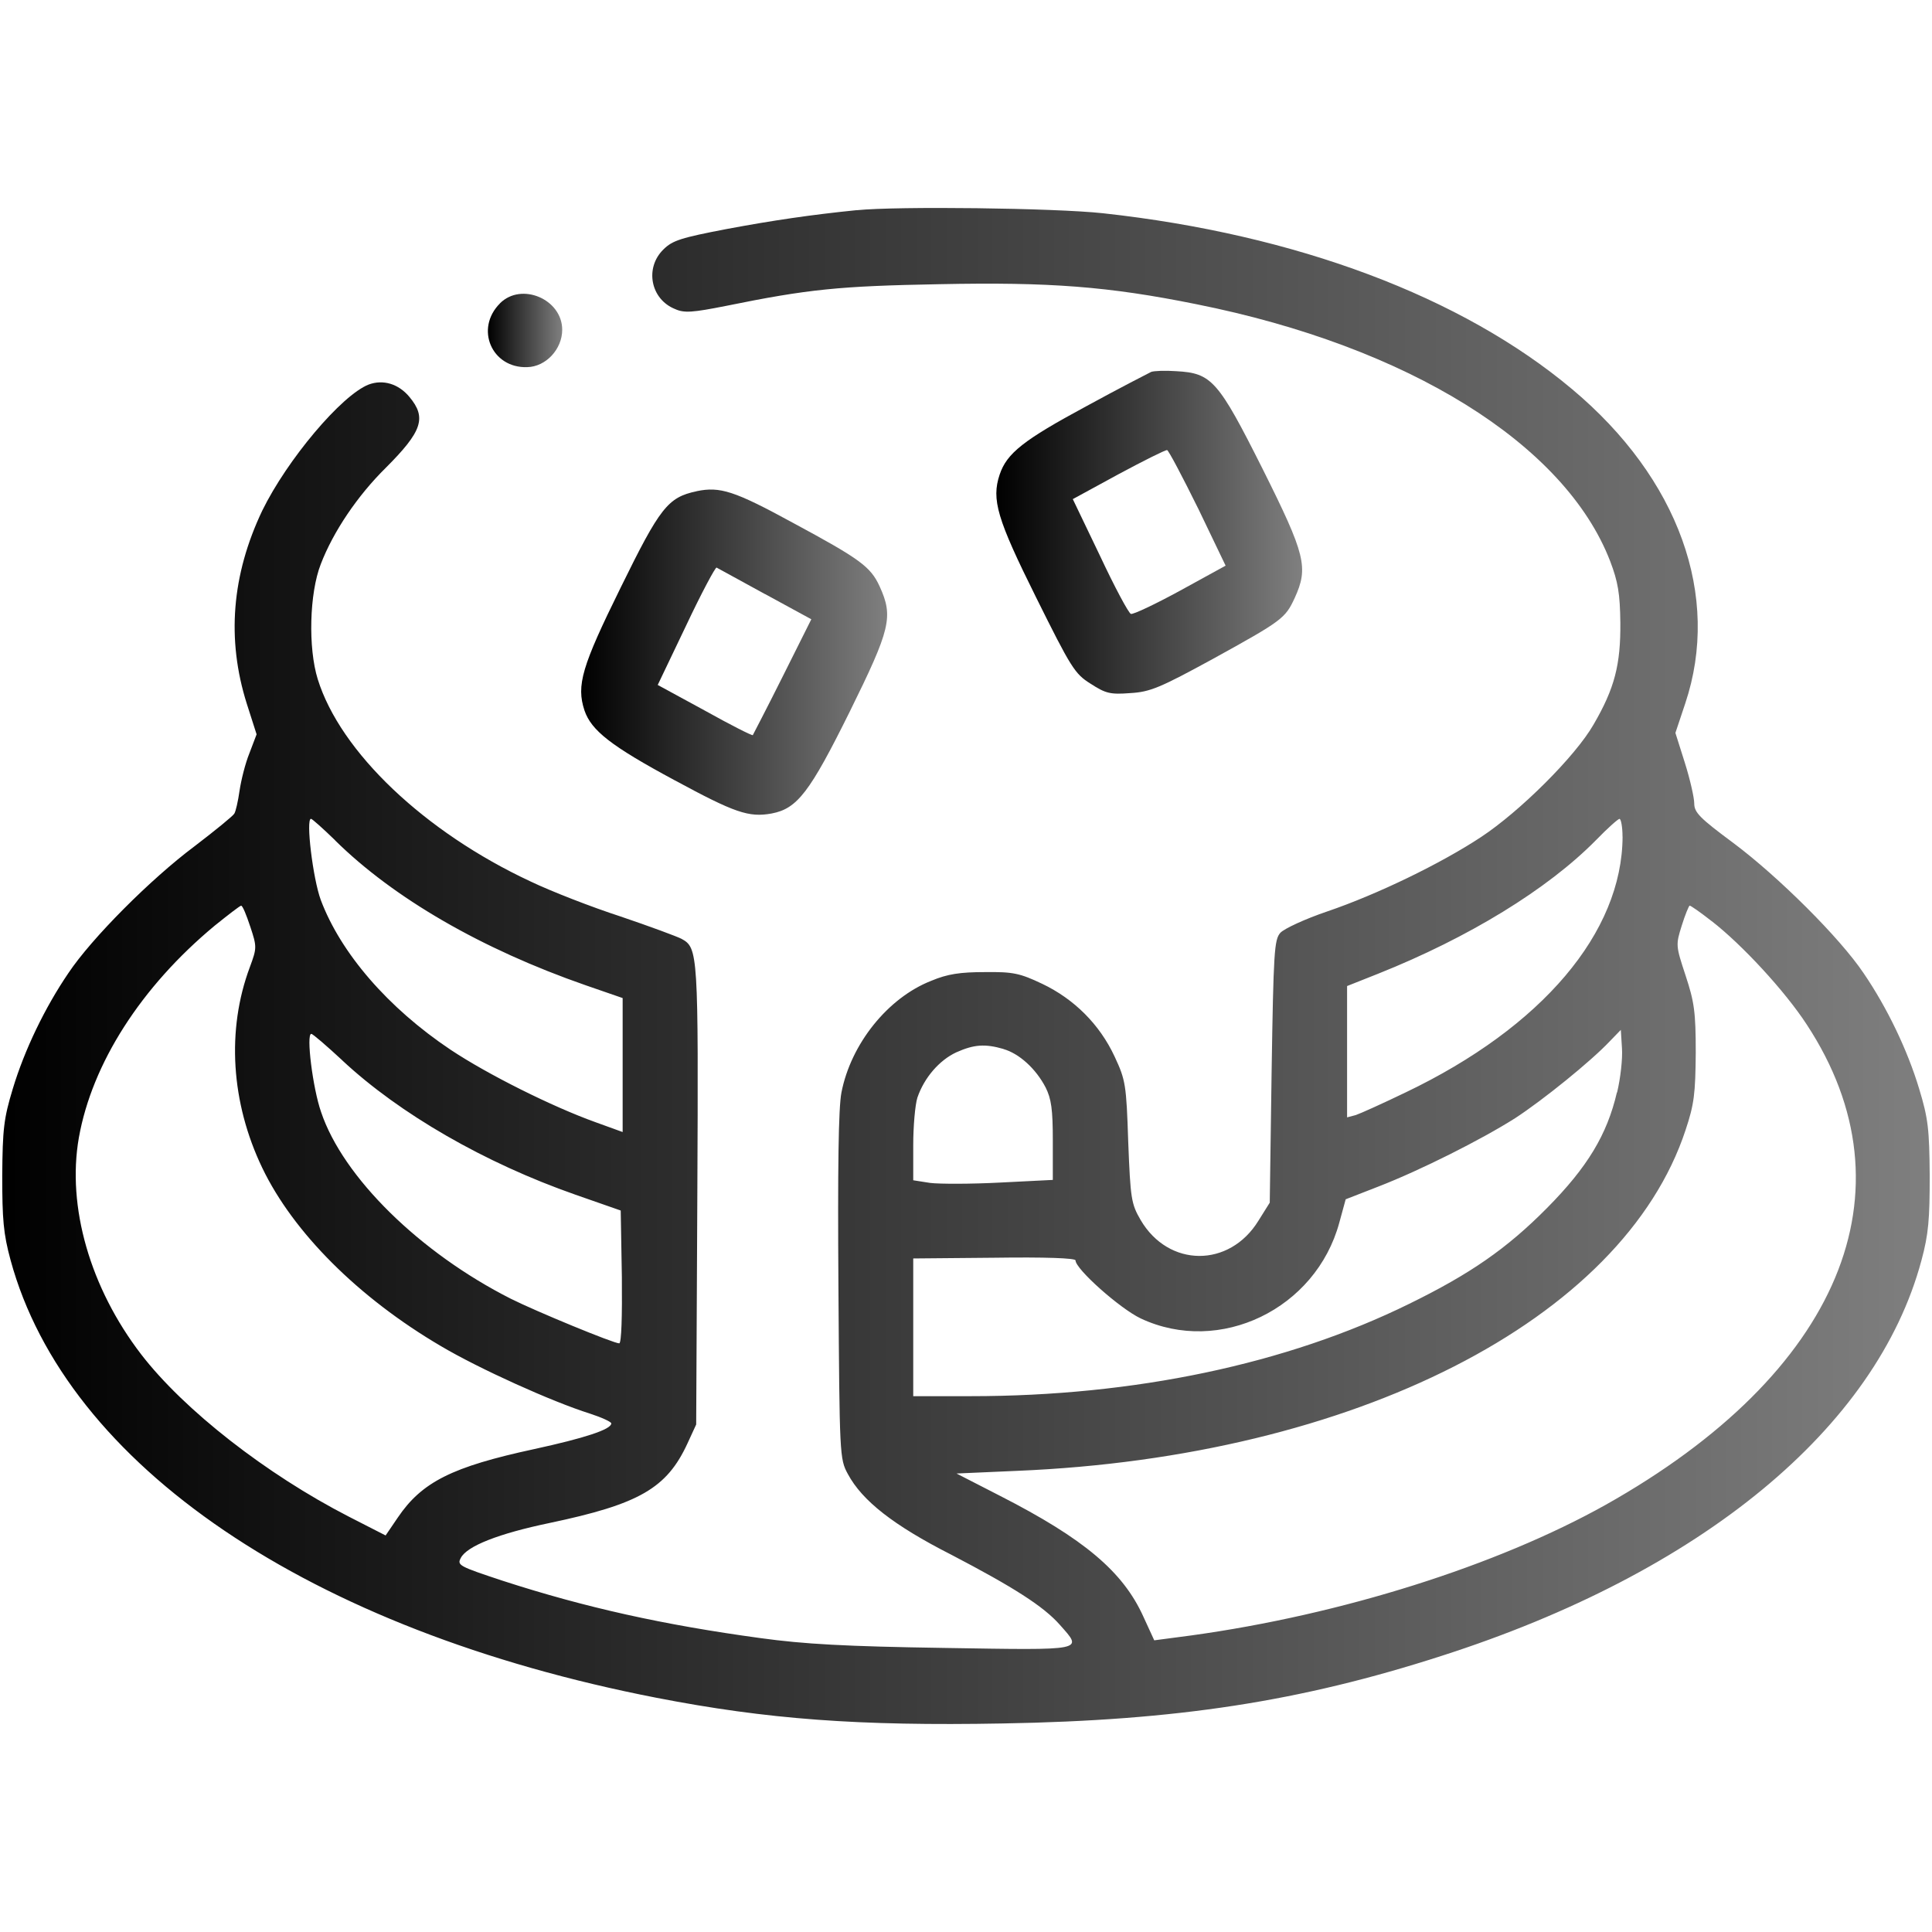
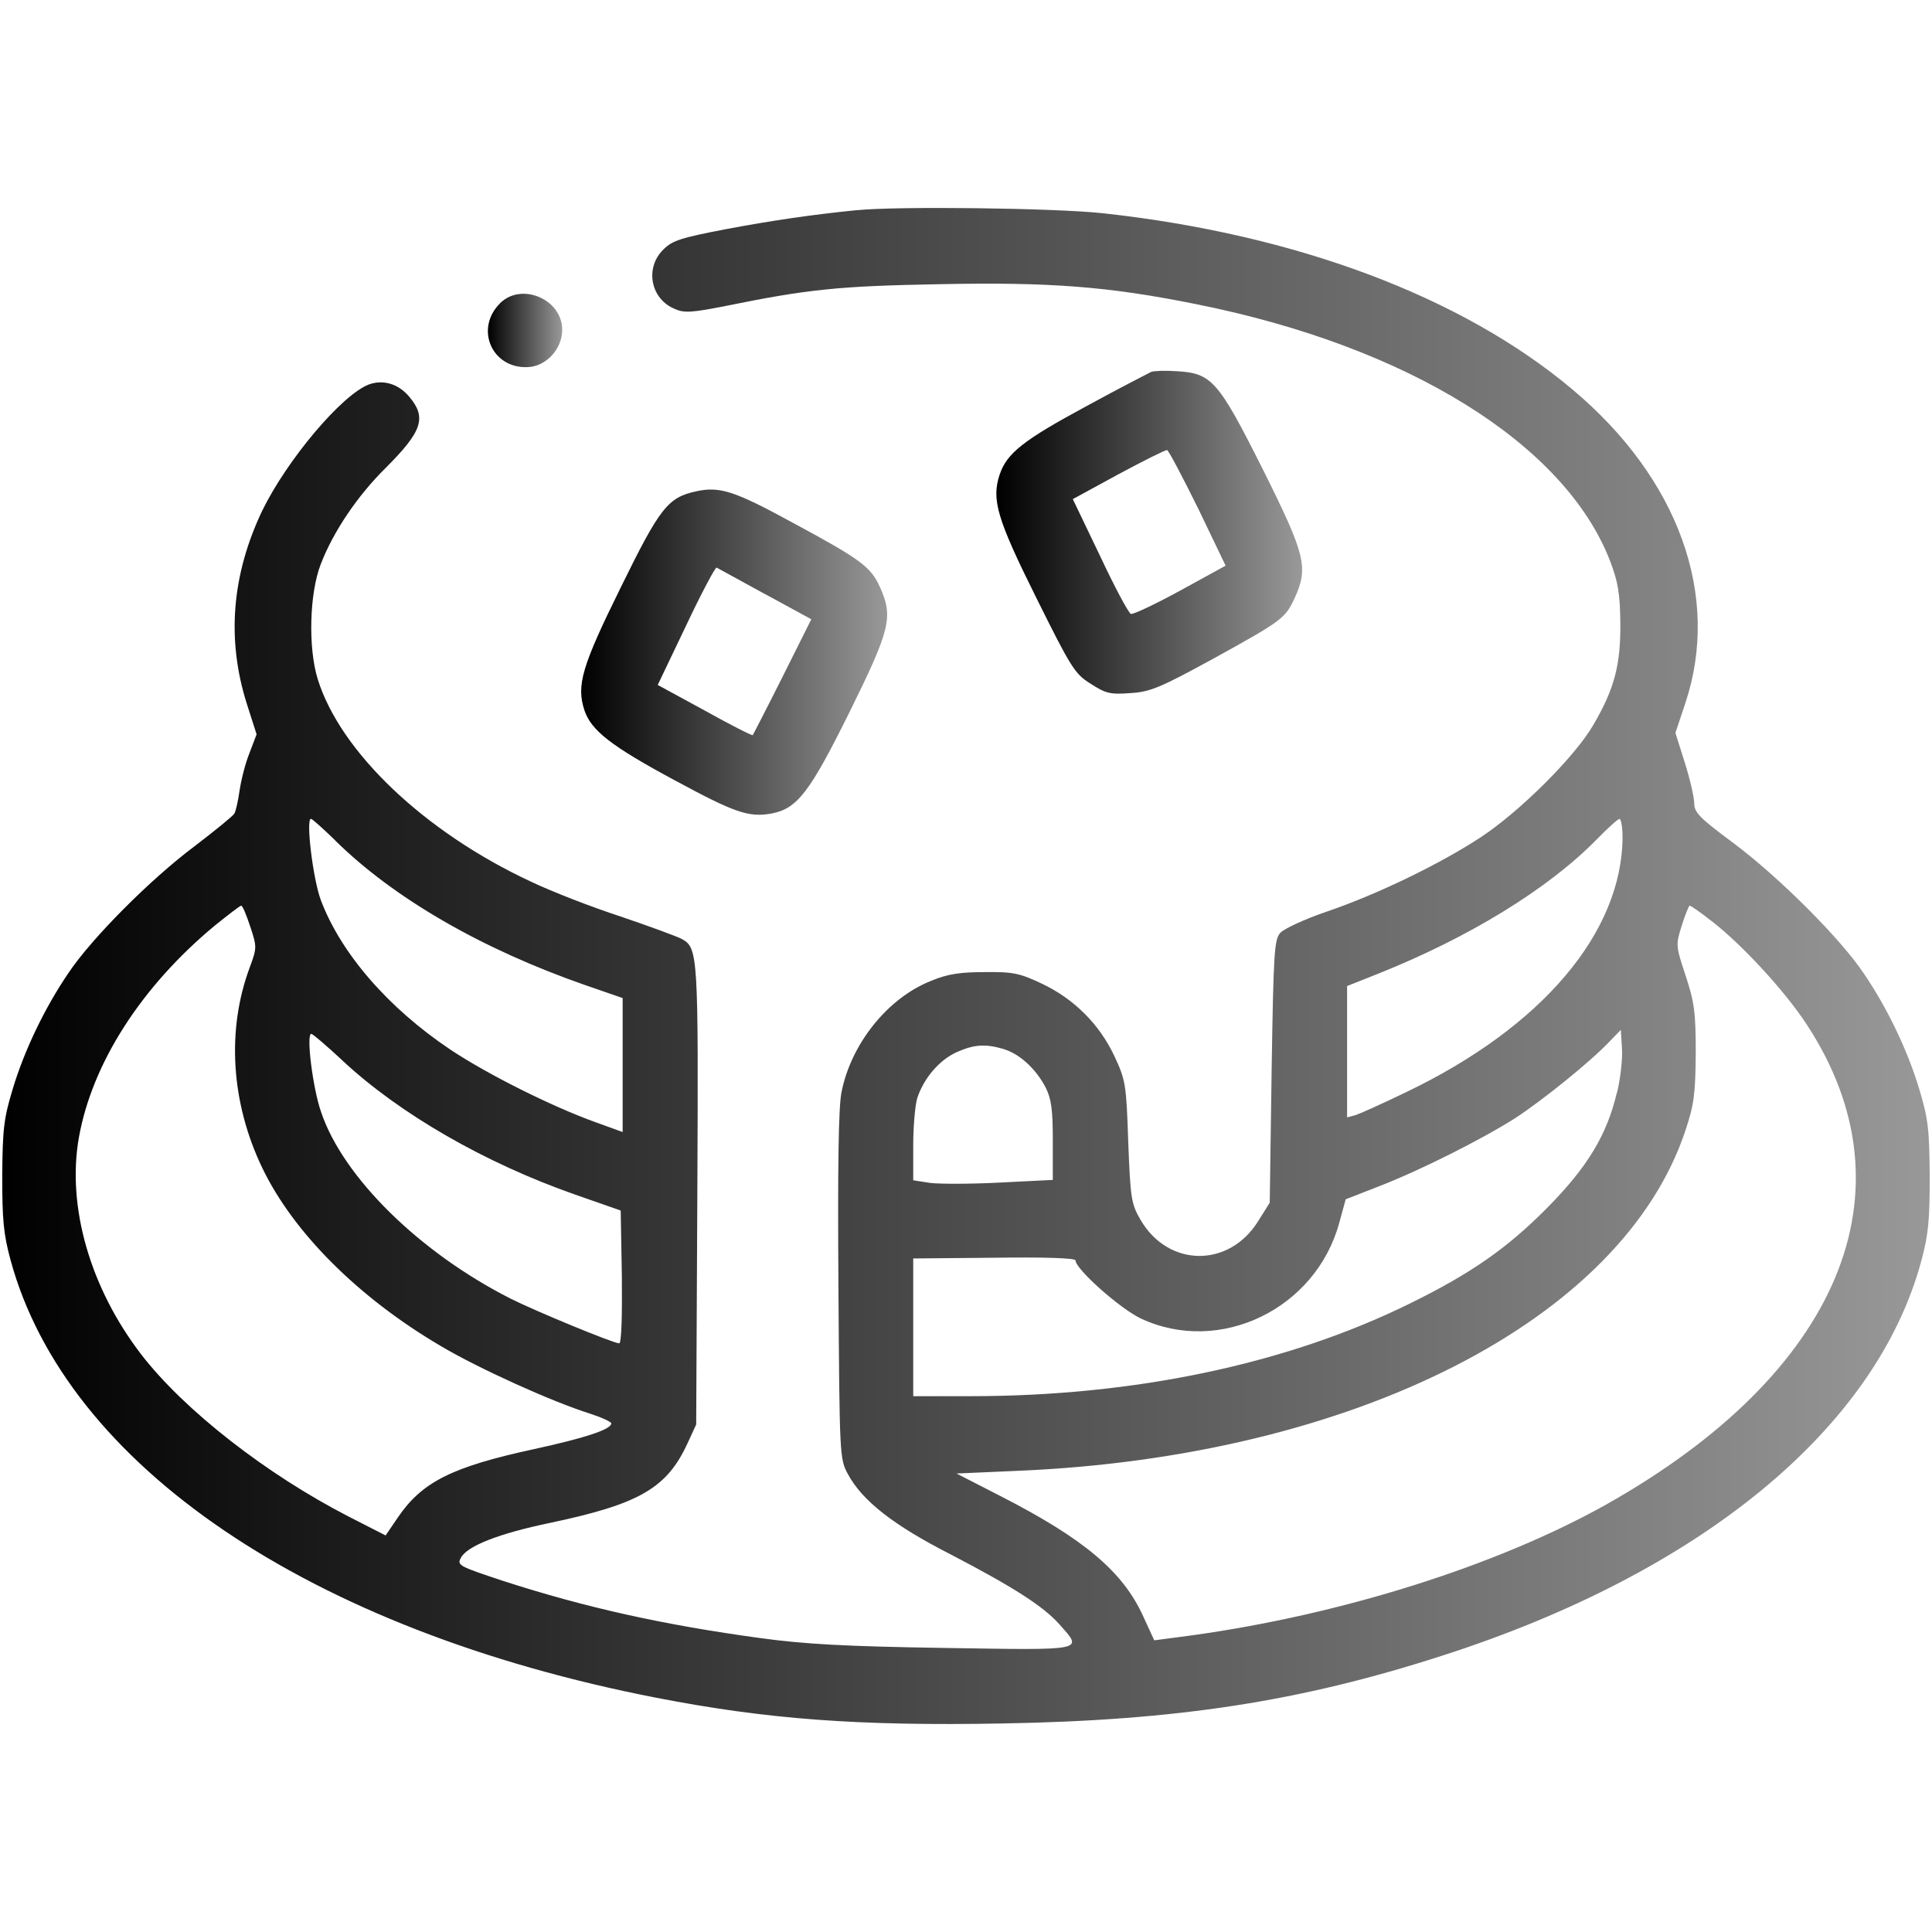
<svg xmlns="http://www.w3.org/2000/svg" version="1.1" width="32" height="32" viewBox="0 0 32 32">
  <linearGradient id="gradient1" x1="100%" y1="0%" x2="0%" y2="0%">
-     <stop offset="0%" style="stop-color: #000000; stop-opacity: .5" />
+     <stop offset="0%" style="stop-color: #000000; stop-opacity: .4" />
    <stop offset="100%" style="stop-color: #0000000; stop-opacity: 1" />
  </linearGradient>
  <path fill="url(#gradient1)" d="M14.188 3.481c-0.744 0.075-1.387 0.169-2.156 0.313-0.75 0.144-0.894 0.188-1.044 0.338-0.313 0.306-0.213 0.825 0.194 0.987 0.15 0.069 0.294 0.056 0.831-0.050 1.381-0.281 1.881-0.331 3.55-0.362 1.825-0.037 2.794 0.037 4.25 0.331 3.506 0.7 6.106 2.313 6.856 4.256 0.131 0.344 0.163 0.537 0.169 1.019 0.006 0.694-0.094 1.088-0.444 1.688-0.3 0.525-1.219 1.438-1.863 1.863-0.663 0.438-1.719 0.95-2.544 1.231-0.369 0.125-0.719 0.287-0.781 0.356-0.1 0.113-0.113 0.313-0.144 2.294l-0.031 2.175-0.188 0.3c-0.481 0.781-1.488 0.775-1.95-0.012-0.156-0.269-0.169-0.35-0.206-1.294-0.031-0.95-0.044-1.025-0.225-1.413-0.25-0.538-0.675-0.956-1.2-1.206-0.369-0.175-0.481-0.2-0.95-0.194-0.406 0-0.619 0.031-0.887 0.144-0.719 0.281-1.331 1.044-1.488 1.85-0.050 0.256-0.063 1.262-0.050 3.219 0.019 2.788 0.019 2.85 0.156 3.1 0.238 0.444 0.756 0.85 1.713 1.337 1.031 0.538 1.531 0.856 1.8 1.163 0.381 0.431 0.444 0.419-1.912 0.381-1.637-0.025-2.325-0.063-3.050-0.163-1.606-0.219-2.9-0.506-4.269-0.95-0.719-0.238-0.756-0.256-0.694-0.375 0.1-0.2 0.631-0.406 1.469-0.581 1.488-0.313 1.944-0.575 2.287-1.319l0.144-0.313 0.019-3.813c0.019-4.006 0.012-4.081-0.262-4.231-0.069-0.037-0.525-0.206-1.006-0.369-0.481-0.156-1.156-0.419-1.494-0.581-1.756-0.819-3.15-2.144-3.525-3.35-0.162-0.519-0.138-1.425 0.050-1.906 0.206-0.537 0.606-1.131 1.075-1.594 0.606-0.606 0.681-0.831 0.394-1.175-0.181-0.219-0.438-0.294-0.675-0.206-0.45 0.175-1.35 1.244-1.763 2.088-0.506 1.063-0.594 2.131-0.256 3.2l0.162 0.506-0.119 0.313c-0.069 0.169-0.138 0.45-0.163 0.619-0.025 0.175-0.063 0.344-0.087 0.381-0.019 0.037-0.319 0.281-0.663 0.544-0.719 0.537-1.7 1.519-2.087 2.1-0.387 0.569-0.725 1.269-0.919 1.913-0.15 0.494-0.169 0.669-0.175 1.438 0 0.725 0.019 0.962 0.138 1.4 0.925 3.4 4.95 6.131 10.7 7.25 1.831 0.356 3.344 0.469 5.731 0.425 2.887-0.050 4.925-0.363 7.269-1.119 4.306-1.381 7.206-3.775 7.95-6.55 0.119-0.438 0.137-0.688 0.137-1.406-0.006-0.769-0.025-0.944-0.175-1.438-0.194-0.644-0.531-1.344-0.919-1.913-0.394-0.588-1.413-1.6-2.156-2.156-0.556-0.412-0.65-0.506-0.65-0.656 0-0.094-0.069-0.4-0.156-0.675l-0.156-0.494 0.163-0.488c0.594-1.775-0.106-3.725-1.875-5.206-1.825-1.531-4.569-2.563-7.769-2.913-0.806-0.087-3.406-0.119-4.081-0.050zM5.55 13.919c0.969 0.956 2.425 1.8 4.15 2.4l0.613 0.212v2.219l-0.45-0.163c-0.713-0.256-1.781-0.788-2.4-1.2-1.037-0.694-1.819-1.6-2.15-2.481-0.131-0.356-0.25-1.344-0.162-1.344 0.019 0 0.2 0.162 0.4 0.356zM26.875 13.856c-0.006 1.588-1.331 3.156-3.594 4.238-0.375 0.181-0.75 0.35-0.825 0.375l-0.144 0.038v-2.175l0.519-0.206c1.488-0.594 2.8-1.394 3.606-2.213 0.188-0.194 0.363-0.35 0.387-0.35s0.050 0.131 0.050 0.294zM4.144 15.344c0.112 0.338 0.112 0.356-0.006 0.675-0.388 1.038-0.313 2.244 0.206 3.325 0.513 1.069 1.594 2.15 2.956 2.95 0.631 0.375 1.85 0.925 2.469 1.119 0.194 0.063 0.356 0.137 0.356 0.163 0 0.1-0.444 0.244-1.275 0.425-1.362 0.294-1.862 0.544-2.263 1.137l-0.2 0.294-0.612-0.313c-1.362-0.7-2.725-1.762-3.438-2.688-0.844-1.1-1.231-2.444-1.031-3.587 0.219-1.231 1.031-2.5 2.25-3.512 0.225-0.181 0.419-0.331 0.438-0.331 0.025 0 0.088 0.156 0.15 0.344zM28.35 15.256c0.5 0.387 1.212 1.156 1.575 1.713 1.813 2.762 0.55 5.775-3.331 7.956-1.8 1.006-4.369 1.819-6.863 2.163l-0.613 0.081-0.181-0.394c-0.337-0.744-0.981-1.288-2.375-2l-0.719-0.369 1-0.044c5.581-0.231 10.038-2.5 11.075-5.644 0.144-0.431 0.163-0.606 0.169-1.281 0-0.681-0.025-0.844-0.169-1.281-0.163-0.494-0.163-0.506-0.063-0.825 0.056-0.181 0.119-0.331 0.131-0.331 0.019 0 0.181 0.113 0.363 0.256zM26.781 18.094c-0.163 0.7-0.488 1.238-1.156 1.913s-1.275 1.094-2.281 1.587c-2.031 1-4.556 1.531-7.262 1.531h-0.956v-2.281l1.344-0.012c0.837-0.012 1.344 0.006 1.344 0.044 0 0.144 0.738 0.8 1.081 0.962 1.306 0.613 2.9-0.156 3.288-1.587l0.106-0.387 0.544-0.212c0.694-0.269 1.7-0.775 2.262-1.131 0.469-0.306 1.256-0.944 1.563-1.269l0.188-0.194 0.019 0.306c0.012 0.169-0.025 0.5-0.081 0.731zM5.669 17.563c0.95 0.887 2.362 1.7 3.862 2.225l0.75 0.262 0.019 1.1c0.006 0.644-0.006 1.1-0.044 1.1-0.094 0-1.381-0.531-1.794-0.738-1.506-0.762-2.781-2.012-3.144-3.094-0.138-0.394-0.25-1.294-0.162-1.294 0.025 0 0.256 0.2 0.513 0.438zM16.619 17.375c0.262 0.075 0.538 0.325 0.7 0.637 0.094 0.188 0.119 0.363 0.119 0.881v0.65l-0.875 0.044c-0.475 0.025-1 0.025-1.156 0.006l-0.281-0.044v-0.581c0-0.313 0.031-0.669 0.069-0.788 0.113-0.331 0.363-0.619 0.644-0.75 0.294-0.131 0.475-0.144 0.781-0.056z" />
  <path fill="url(#gradient1)" d="M8.281 5.025c-0.419 0.419-0.137 1.075 0.45 1.056 0.313-0.006 0.581-0.3 0.581-0.619 0-0.506-0.675-0.794-1.031-0.438z" />
  <path fill="url(#gradient1)" d="M19.063 6.162c-0.050 0.025-0.538 0.275-1.075 0.569-1.031 0.556-1.313 0.775-1.431 1.131-0.137 0.412-0.044 0.731 0.606 2.037 0.575 1.156 0.637 1.262 0.9 1.425 0.25 0.162 0.325 0.181 0.656 0.156 0.331-0.019 0.494-0.088 1.375-0.569 1.144-0.631 1.194-0.669 1.35-1.006 0.231-0.506 0.181-0.713-0.531-2.138-0.738-1.469-0.844-1.587-1.431-1.619-0.181-0.013-0.369-0.006-0.419 0.013zM19.844 8.419l0.456 0.95-0.75 0.412c-0.413 0.225-0.781 0.4-0.819 0.387s-0.269-0.444-0.512-0.963l-0.45-0.938 0.756-0.412c0.419-0.225 0.781-0.406 0.806-0.4s0.256 0.444 0.512 0.963z" />
  <path fill="url(#gradient1)" d="M11.537 8.137c-0.475 0.1-0.606 0.269-1.256 1.594-0.644 1.306-0.738 1.619-0.6 2.037 0.113 0.331 0.438 0.588 1.494 1.156 0.994 0.537 1.225 0.619 1.606 0.55 0.425-0.081 0.631-0.35 1.294-1.688 0.675-1.369 0.725-1.569 0.494-2.075-0.15-0.325-0.319-0.45-1.444-1.056-0.963-0.525-1.2-0.6-1.588-0.519zM12.669 9.838l0.769 0.419-0.475 0.95c-0.262 0.525-0.488 0.956-0.494 0.969-0.012 0.012-0.369-0.169-0.794-0.406l-0.781-0.425 0.469-0.981c0.256-0.544 0.488-0.975 0.506-0.963s0.381 0.206 0.8 0.438z" />
</svg>
